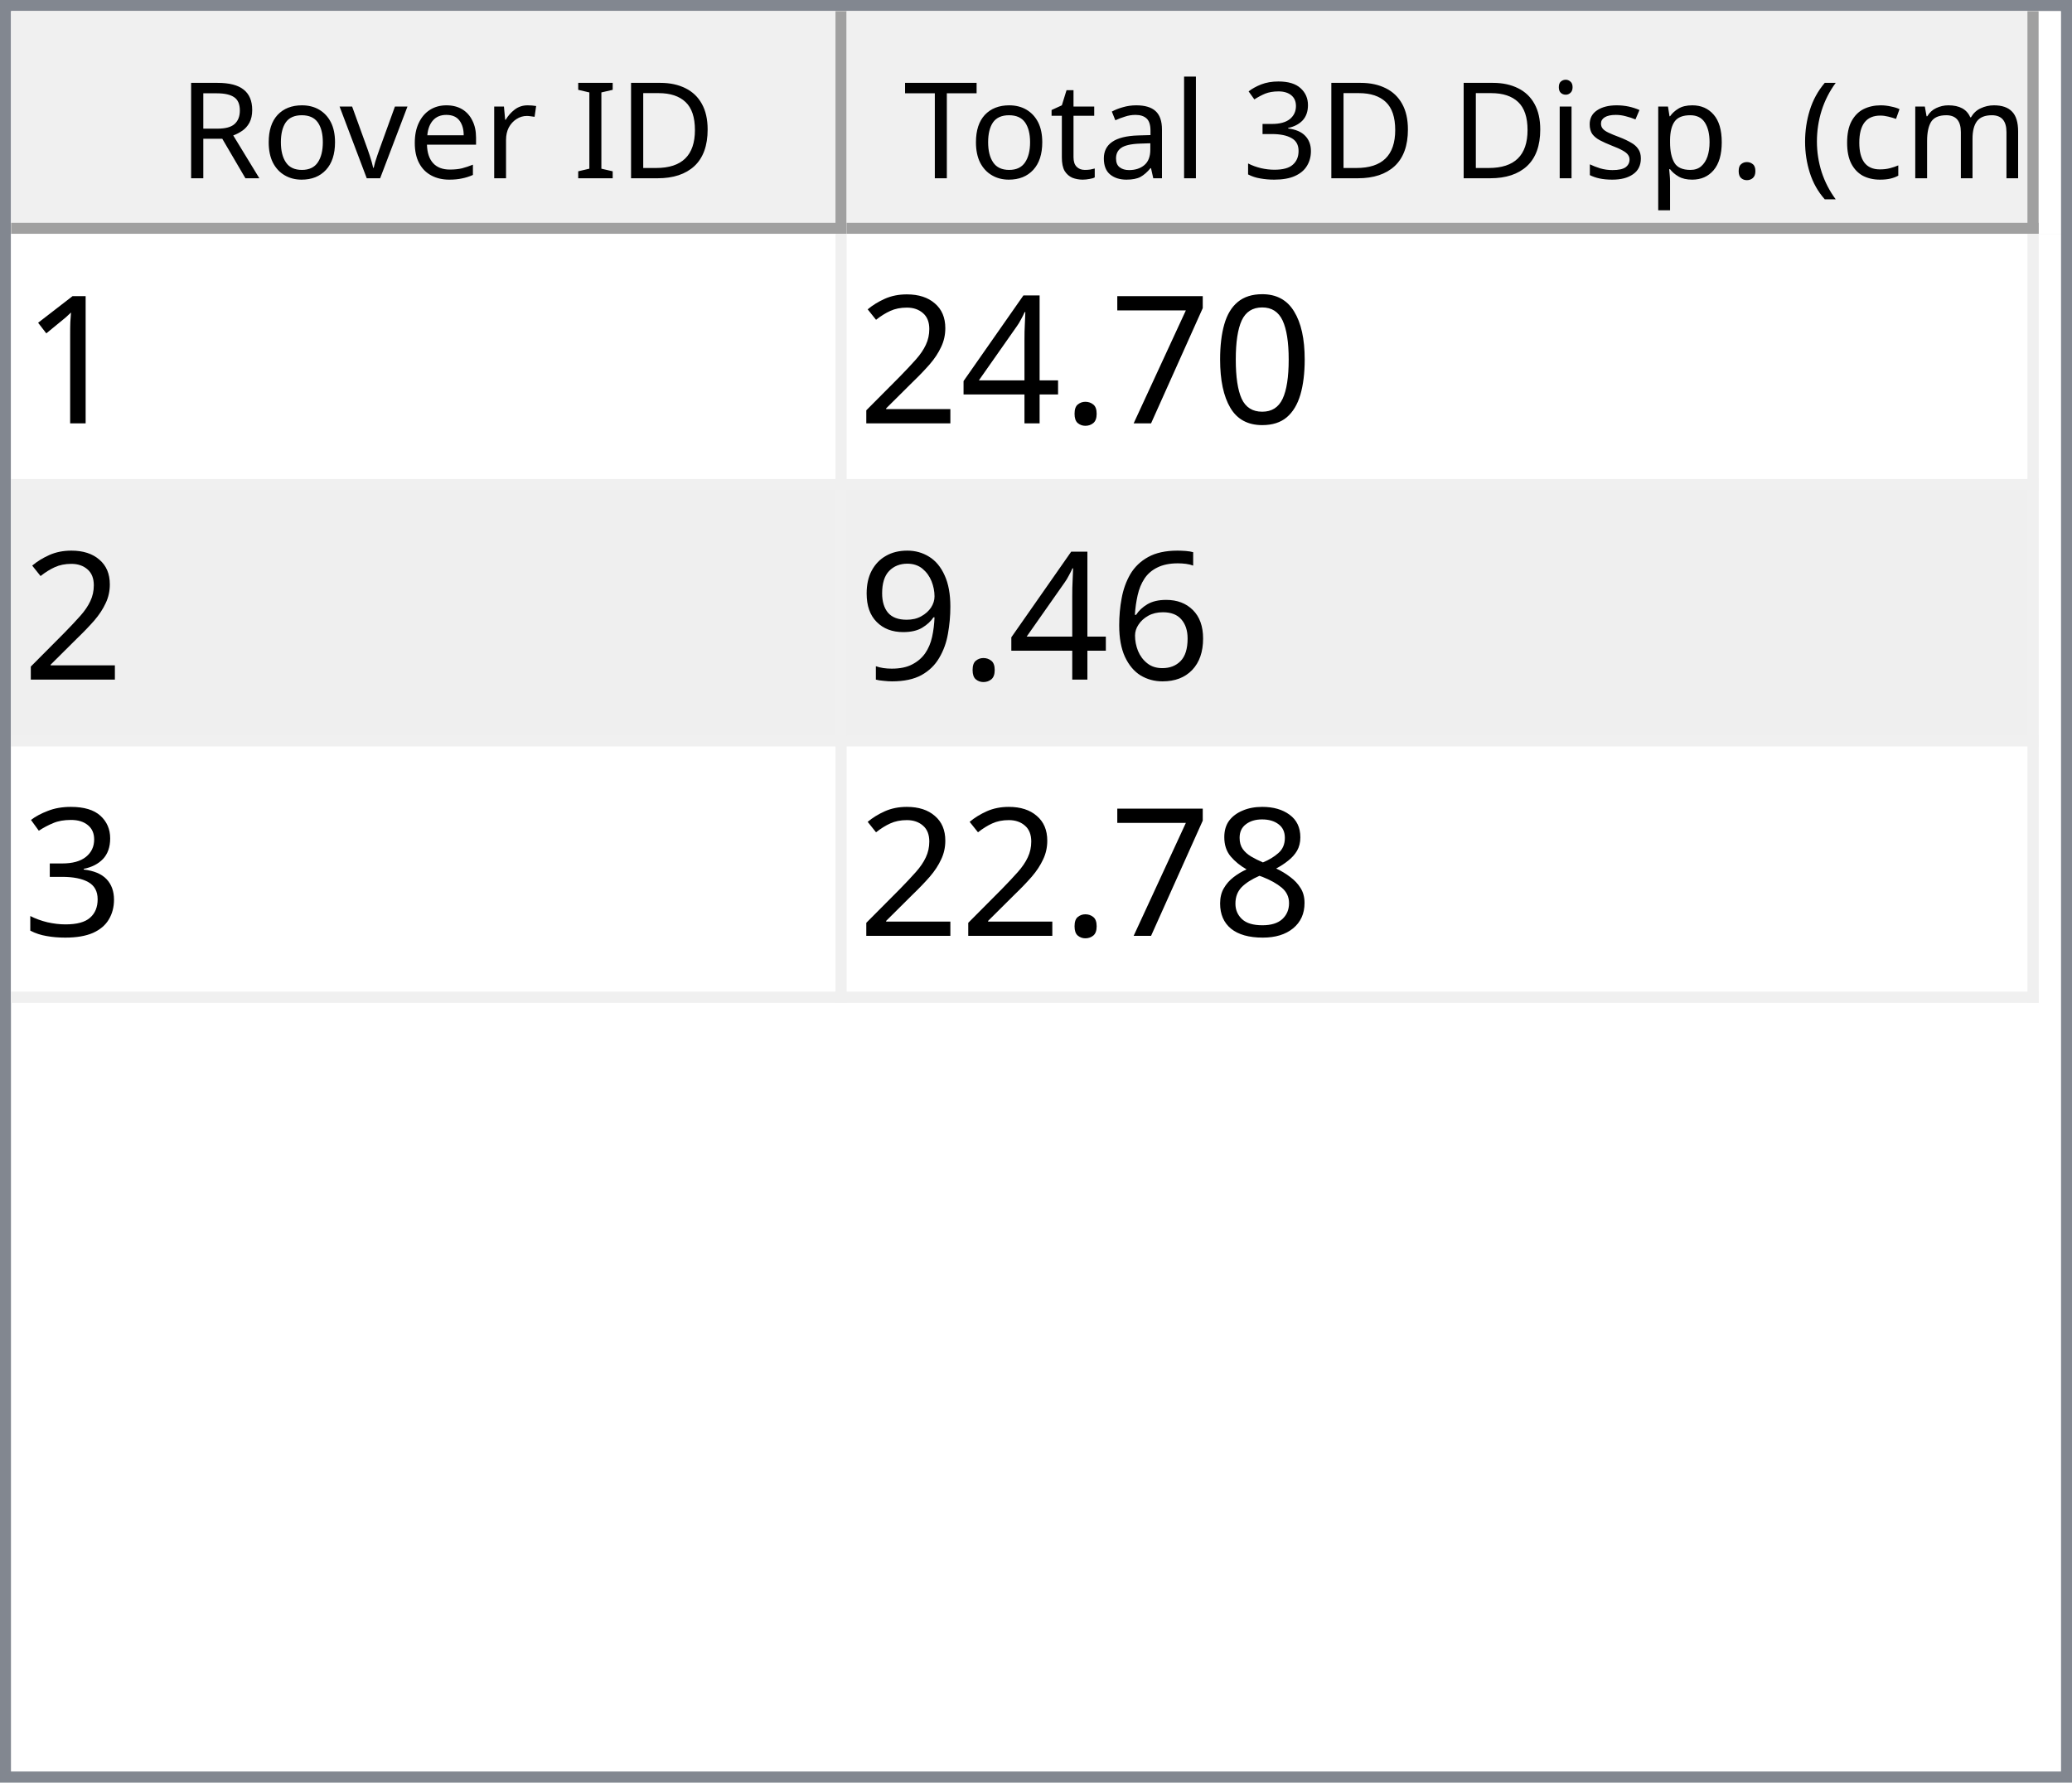
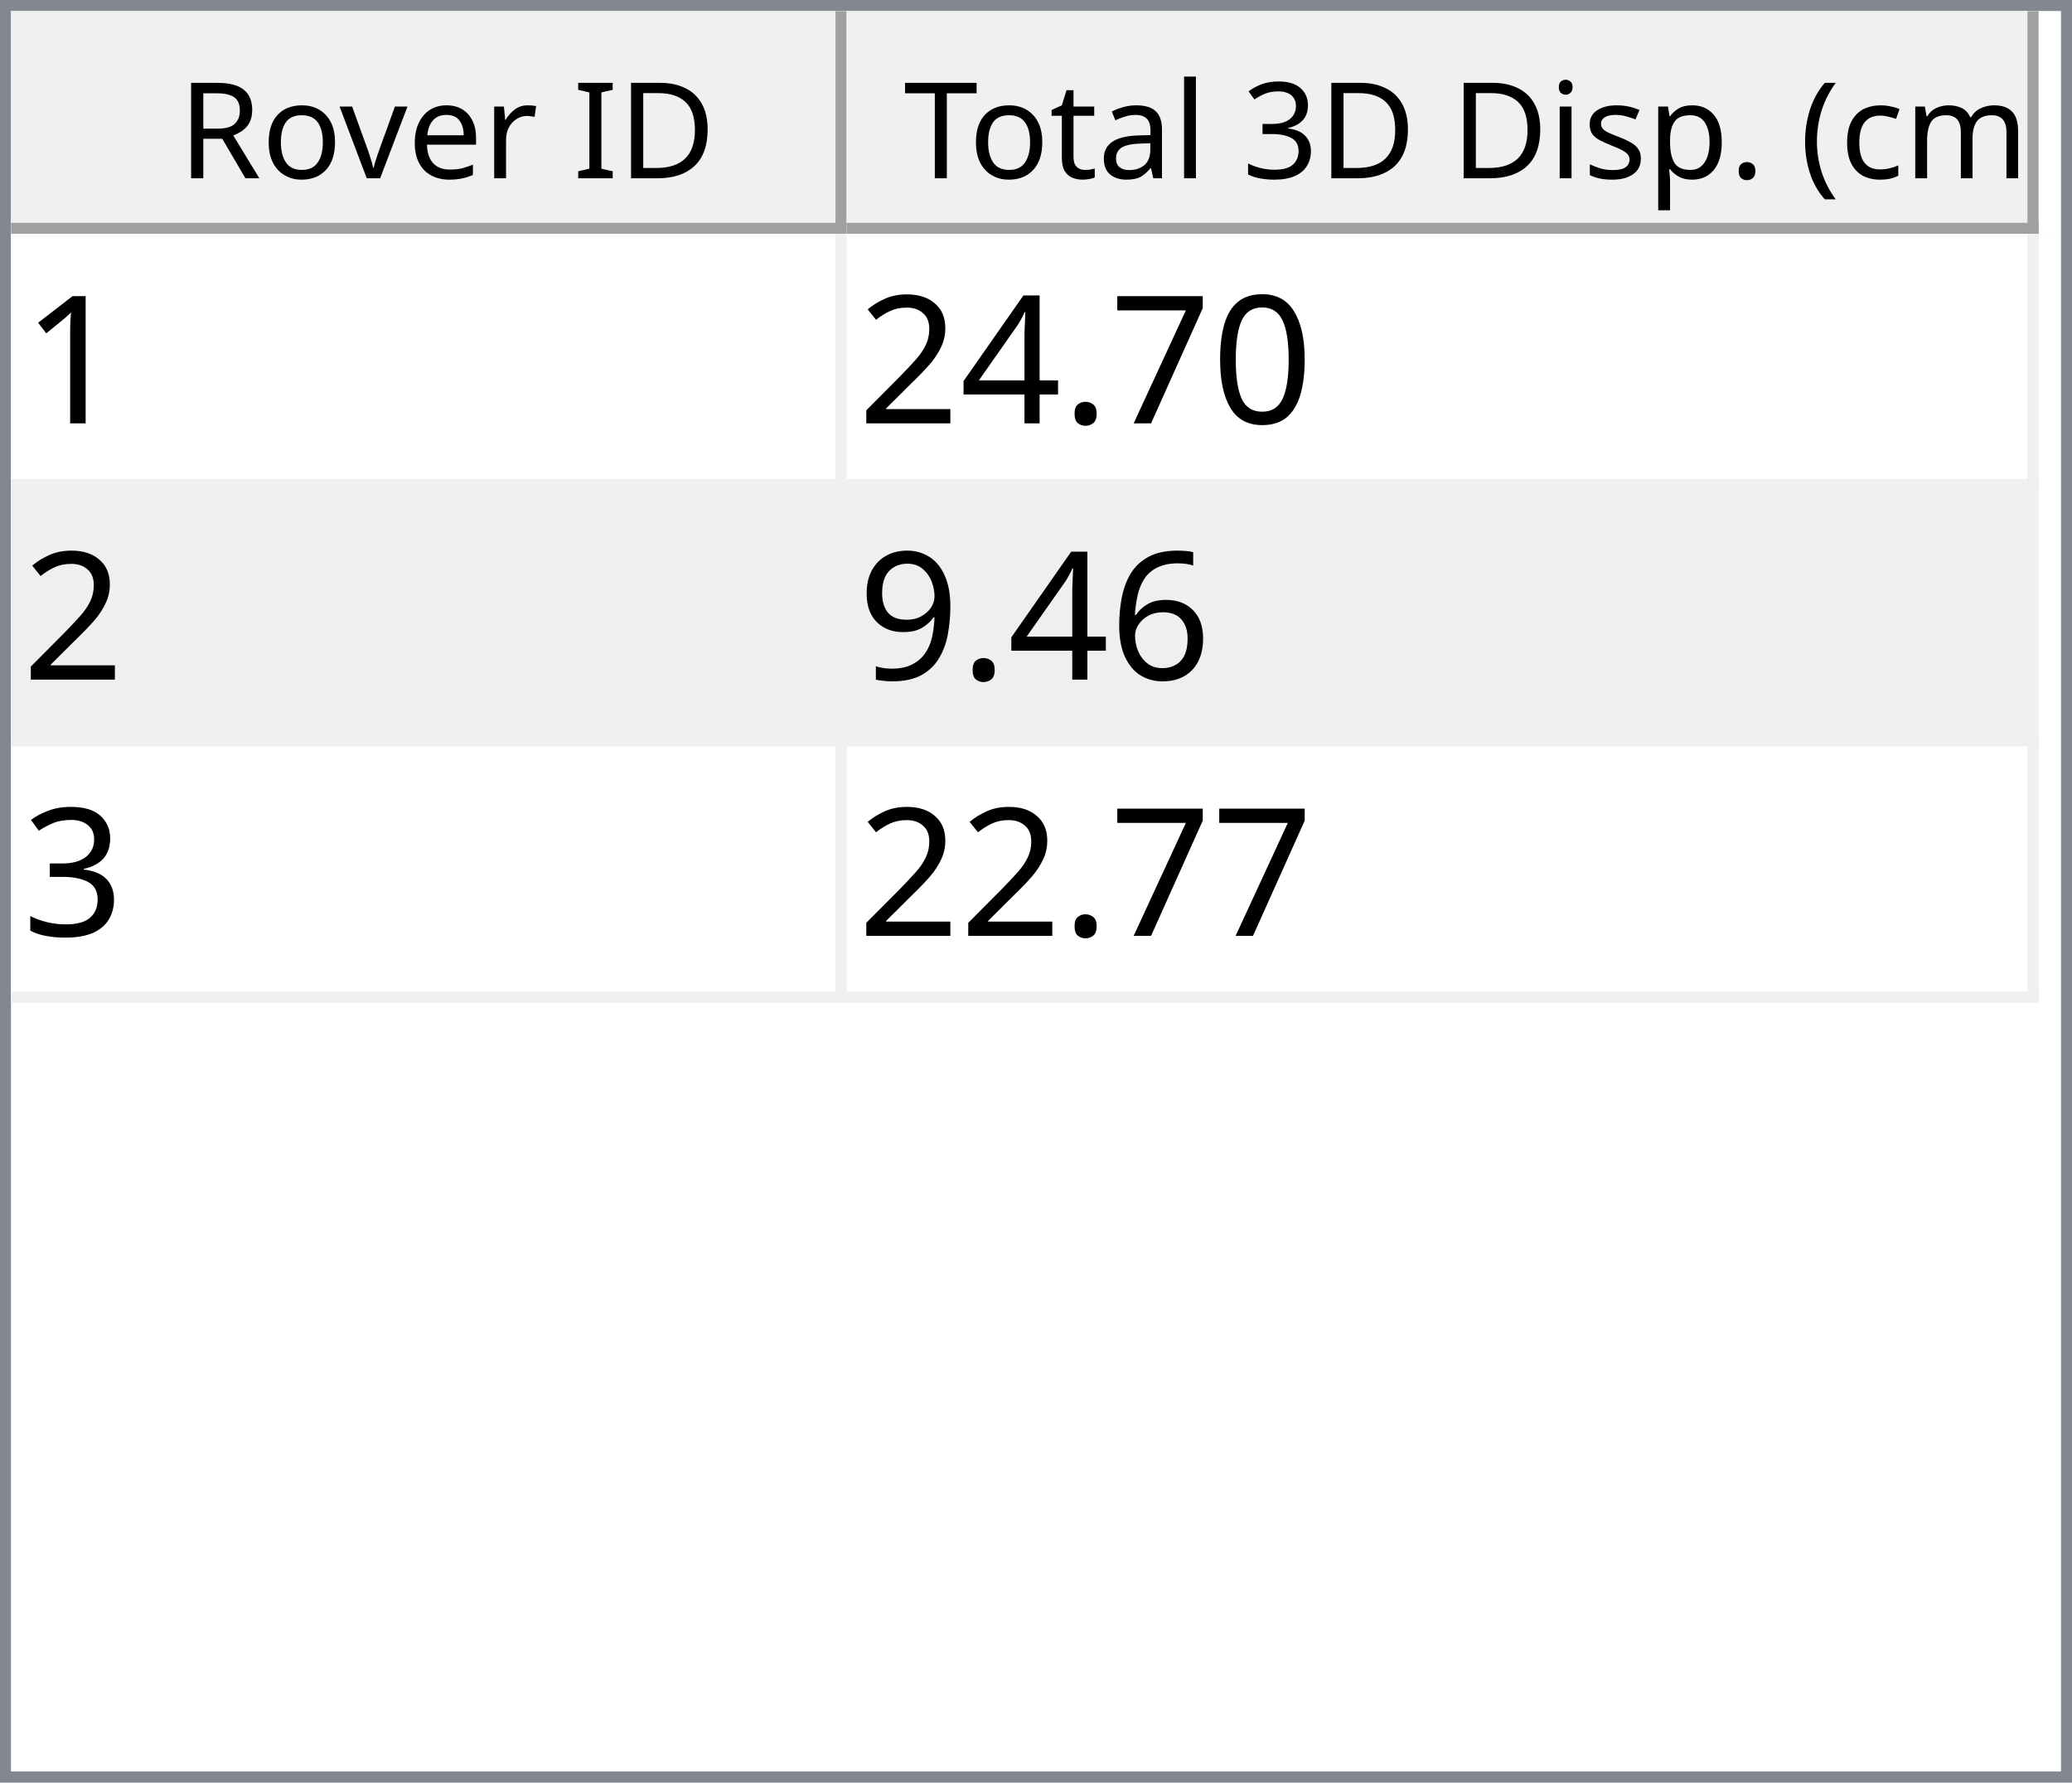
<svg xmlns="http://www.w3.org/2000/svg" style="fill-opacity:1; color-rendering:auto; color-interpolation:auto; text-rendering:auto; stroke:black; stroke-linecap:square; stroke-miterlimit:10; shape-rendering:auto; stroke-opacity:1; fill:black; stroke-dasharray:none; font-weight:normal; stroke-width:1; font-family:'Dialog'; font-style:normal; stroke-linejoin:miter; font-size:12px; stroke-dashoffset:0; image-rendering:auto;" width="186" height="160">
  <defs id="genericDefs" />
  <g>
    <defs id="defs1">
      <clipPath clipPathUnits="userSpaceOnUse" id="clipPath1">
        <path d="M0 0 L186 0 L186 160 L0 160 L0 0 Z" />
      </clipPath>
      <clipPath clipPathUnits="userSpaceOnUse" id="clipPath2">
        <path d="M0 0 L0 160 L186 160 L186 0 Z" />
      </clipPath>
      <clipPath clipPathUnits="userSpaceOnUse" id="clipPath3">
        <path d="M0 0 L0 20 L184 20 L184 0 Z" />
      </clipPath>
      <clipPath clipPathUnits="userSpaceOnUse" id="clipPath4">
        <path d="M0 0 L0 20 L75 20 L75 0 Z" />
      </clipPath>
      <clipPath clipPathUnits="userSpaceOnUse" id="clipPath5">
        <path d="M1 1 L1 19 L74 19 L74 1 Z" />
      </clipPath>
      <clipPath clipPathUnits="userSpaceOnUse" id="clipPath6">
        <path d="M0 0 L0 18 L73 18 L73 0 Z" />
      </clipPath>
      <clipPath clipPathUnits="userSpaceOnUse" id="clipPath7">
        <path d="M-0.5 -0.5 L-0.5 19.5 L74.5 19.5 L74.5 -0.5 Z" />
      </clipPath>
      <clipPath clipPathUnits="userSpaceOnUse" id="clipPath8">
        <path d="M0 0 L0 20 L107 20 L107 0 Z" />
      </clipPath>
      <clipPath clipPathUnits="userSpaceOnUse" id="clipPath9">
        <path d="M1 1 L1 19 L106 19 L106 1 Z" />
      </clipPath>
      <clipPath clipPathUnits="userSpaceOnUse" id="clipPath10">
        <path d="M0 0 L0 18 L105 18 L105 0 Z" />
      </clipPath>
      <clipPath clipPathUnits="userSpaceOnUse" id="clipPath11">
        <path d="M-0.5 -0.5 L-0.5 19.5 L106.5 19.5 L106.5 -0.5 Z" />
      </clipPath>
      <clipPath clipPathUnits="userSpaceOnUse" id="clipPath12">
        <path d="M0 0 L0 138 L184 138 L184 0 Z" />
      </clipPath>
      <clipPath clipPathUnits="userSpaceOnUse" id="clipPath13">
        <path d="M0 0 L0 69 L182 69 L182 0 Z" />
      </clipPath>
      <clipPath clipPathUnits="userSpaceOnUse" id="clipPath14">
        <path d="M-0.5 -0.5 L-0.5 68.5 L181.5 68.5 L181.5 -0.5 Z" />
      </clipPath>
      <clipPath clipPathUnits="userSpaceOnUse" id="clipPath15">
        <path d="M0 0 L0 22 L74 22 L74 0 Z" />
      </clipPath>
      <clipPath clipPathUnits="userSpaceOnUse" id="clipPath16">
        <path d="M0 0 L0 22 L106 22 L106 0 Z" />
      </clipPath>
      <font horiz-adv-x="64.551" id="font1">
        <font-face ascent="107.91" descent="25.098" units-per-em="100" style="font-style:normal; font-family:Segoe UI; font-weight:normal;" />
        <missing-glyph horiz-adv-x="64.551" d="M8.109 0 L8.109 68.266 L56.453 68.266 L56.453 0 L8.109 0 ZM15.328 7.234 L49.219 7.234 L49.219 61.031 L15.328 61.031 L15.328 7.234 Z" />
        <glyph unicode="D" horiz-adv-x="70.117" d="M9.188 0 L9.188 70.016 L28.516 70.016 Q65.531 70.016 65.531 35.891 Q65.531 19.672 55.25 9.836 Q44.969 0 27.734 0 L9.188 0 ZM17.391 62.594 L17.391 7.422 L27.828 7.422 Q41.609 7.422 49.273 14.797 Q56.938 22.172 56.938 35.688 Q56.938 62.594 28.328 62.594 L17.391 62.594 Z" />
        <glyph unicode="I" horiz-adv-x="26.611" d="M17.391 0 L9.188 0 L9.188 70.016 L17.391 70.016 L17.391 0 Z" />
        <glyph unicode=" " horiz-adv-x="27.393" d="" />
        <glyph unicode="r" horiz-adv-x="34.766" d="M34.188 41.891 Q32.078 43.5 28.125 43.5 Q23 43.5 19.555 38.672 Q16.109 33.844 16.109 25.484 L16.109 0 L8.109 0 L8.109 50 L16.109 50 L16.109 39.703 L16.312 39.703 Q18.016 44.969 21.531 47.922 Q25.047 50.875 29.391 50.875 Q32.516 50.875 34.188 50.203 L34.188 41.891 Z" />
        <glyph unicode="e" horiz-adv-x="52.295" d="M48.297 23 L12.984 23 Q13.188 14.656 17.484 10.109 Q21.781 5.562 29.297 5.562 Q37.75 5.562 44.828 11.141 L44.828 3.609 Q38.234 -1.172 27.391 -1.172 Q16.797 -1.172 10.742 5.641 Q4.688 12.453 4.688 24.812 Q4.688 36.469 11.305 43.82 Q17.922 51.172 27.734 51.172 Q37.547 51.172 42.922 44.828 Q48.297 38.484 48.297 27.203 L48.297 23 ZM40.094 29.781 Q40.047 36.719 36.75 40.578 Q33.453 44.438 27.594 44.438 Q21.922 44.438 17.969 40.383 Q14.016 36.328 13.094 29.781 L40.094 29.781 Z" />
        <glyph unicode="v" horiz-adv-x="47.9" d="M47.406 50 L27.484 0 L19.625 0 L0.688 50 L9.469 50 L22.172 13.672 Q23.578 9.672 23.922 6.688 L24.125 6.688 Q24.609 10.453 25.688 13.484 L38.969 50 L47.406 50 Z" />
        <glyph unicode="o" horiz-adv-x="58.594" d="M29 -1.172 Q17.922 -1.172 11.305 5.836 Q4.688 12.844 4.688 24.422 Q4.688 37.016 11.57 44.094 Q18.453 51.172 30.172 51.172 Q41.359 51.172 47.633 44.289 Q53.906 37.406 53.906 25.203 Q53.906 13.234 47.141 6.031 Q40.375 -1.172 29 -1.172 ZM29.594 44.438 Q21.875 44.438 17.383 39.188 Q12.891 33.938 12.891 24.703 Q12.891 15.828 17.43 10.695 Q21.969 5.562 29.594 5.562 Q37.359 5.562 41.531 10.594 Q45.703 15.625 45.703 24.906 Q45.703 34.281 41.531 39.359 Q37.359 44.438 29.594 44.438 Z" />
        <glyph unicode="R" horiz-adv-x="59.814" d="M59.375 0 L49.609 0 L37.891 19.625 Q36.281 22.359 34.766 24.289 Q33.25 26.219 31.664 27.438 Q30.078 28.656 28.25 29.219 Q26.422 29.781 24.125 29.781 L17.391 29.781 L17.391 0 L9.188 0 L9.188 70.016 L30.078 70.016 Q34.672 70.016 38.555 68.867 Q42.438 67.719 45.289 65.375 Q48.141 63.031 49.758 59.547 Q51.375 56.062 51.375 51.375 Q51.375 47.703 50.273 44.656 Q49.172 41.609 47.148 39.211 Q45.125 36.812 42.266 35.133 Q39.406 33.453 35.844 32.516 L35.844 32.328 Q37.594 31.547 38.891 30.547 Q40.188 29.547 41.359 28.18 Q42.531 26.812 43.68 25.078 Q44.828 23.344 46.234 21.047 L59.375 0 ZM17.391 62.594 L17.391 37.203 L28.516 37.203 Q31.594 37.203 34.203 38.133 Q36.812 39.062 38.719 40.797 Q40.625 42.531 41.703 45.047 Q42.781 47.562 42.781 50.688 Q42.781 56.297 39.141 59.445 Q35.5 62.594 28.609 62.594 L17.391 62.594 Z" />
        <glyph unicode=")" horiz-adv-x="30.176" d="M8.297 -15.922 L1.172 -15.922 Q16.406 2.344 16.406 26.812 Q16.406 51.469 1.078 70.016 L8.297 70.016 Q23.531 52.156 23.531 26.703 Q23.531 1.375 8.297 -15.922 Z" />
        <glyph unicode="m" horiz-adv-x="86.133" d="M79.109 0 L71.094 0 L71.094 28.719 Q71.094 37.016 68.531 40.727 Q65.969 44.438 59.906 44.438 Q54.781 44.438 51.195 39.75 Q47.609 35.062 47.609 28.516 L47.609 0 L39.594 0 L39.594 29.688 Q39.594 44.438 28.219 44.438 Q22.953 44.438 19.531 40.016 Q16.109 35.594 16.109 28.516 L16.109 0 L8.109 0 L8.109 50 L16.109 50 L16.109 42.094 L16.312 42.094 Q21.625 51.172 31.844 51.172 Q36.969 51.172 40.773 48.312 Q44.578 45.453 46 40.828 Q51.562 51.172 62.594 51.172 Q79.109 51.172 79.109 30.812 L79.109 0 Z" />
        <glyph unicode="c" horiz-adv-x="46.191" d="M42.188 2.297 Q36.422 -1.172 28.516 -1.172 Q17.828 -1.172 11.258 5.789 Q4.688 12.75 4.688 23.828 Q4.688 36.188 11.766 43.68 Q18.844 51.172 30.672 51.172 Q37.25 51.172 42.281 48.734 L42.281 40.531 Q36.719 44.438 30.375 44.438 Q22.703 44.438 17.797 38.945 Q12.891 33.453 12.891 24.516 Q12.891 15.719 17.508 10.641 Q22.125 5.562 29.891 5.562 Q36.422 5.562 42.188 9.906 L42.188 2.297 Z" />
        <glyph unicode="(" horiz-adv-x="30.176" d="M29.109 -15.922 L21.969 -15.922 Q6.844 1.375 6.844 26.703 Q6.844 52.156 21.969 70.016 L29.203 70.016 Q13.875 51.469 13.875 26.812 Q13.875 2.344 29.109 -15.922 Z" />
        <glyph unicode="." horiz-adv-x="21.68" d="M10.891 -1.078 Q8.641 -1.078 7.055 0.539 Q5.469 2.156 5.469 4.391 Q5.469 6.641 7.055 8.273 Q8.641 9.906 10.891 9.906 Q13.188 9.906 14.797 8.273 Q16.406 6.641 16.406 4.391 Q16.406 2.156 14.797 0.539 Q13.188 -1.078 10.891 -1.078 Z" />
        <glyph unicode="p" horiz-adv-x="58.789" d="M16.312 7.234 L16.109 7.234 L16.109 -23 L8.109 -23 L8.109 50 L16.109 50 L16.109 41.219 L16.312 41.219 Q22.219 51.172 33.594 51.172 Q43.266 51.172 48.688 44.461 Q54.109 37.75 54.109 26.469 Q54.109 13.922 48 6.375 Q41.891 -1.172 31.297 -1.172 Q21.578 -1.172 16.312 7.234 ZM16.109 27.391 L16.109 20.406 Q16.109 14.203 20.141 9.883 Q24.172 5.562 30.375 5.562 Q37.641 5.562 41.773 11.133 Q45.906 16.703 45.906 26.609 Q45.906 34.969 42.047 39.703 Q38.188 44.438 31.594 44.438 Q24.609 44.438 20.359 39.578 Q16.109 34.719 16.109 27.391 Z" />
        <glyph unicode="s" horiz-adv-x="42.432" d="M5.078 1.812 L5.078 10.406 Q11.625 5.562 19.484 5.562 Q30.031 5.562 30.031 12.594 Q30.031 14.594 29.125 15.992 Q28.219 17.391 26.68 18.461 Q25.141 19.531 23.07 20.383 Q21 21.234 18.609 22.172 Q15.281 23.484 12.766 24.828 Q10.25 26.172 8.57 27.859 Q6.891 29.547 6.031 31.695 Q5.172 33.844 5.172 36.719 Q5.172 40.234 6.789 42.945 Q8.406 45.656 11.086 47.484 Q13.766 49.312 17.211 50.242 Q20.656 51.172 24.312 51.172 Q30.812 51.172 35.938 48.922 L35.938 40.828 Q30.422 44.438 23.25 44.438 Q21 44.438 19.195 43.922 Q17.391 43.406 16.094 42.477 Q14.797 41.547 14.086 40.258 Q13.375 38.969 13.375 37.406 Q13.375 35.453 14.086 34.133 Q14.797 32.812 16.164 31.789 Q17.531 30.766 19.484 29.938 Q21.438 29.109 23.922 28.125 Q27.25 26.859 29.883 25.516 Q32.516 24.172 34.375 22.484 Q36.234 20.797 37.234 18.602 Q38.234 16.406 38.234 13.375 Q38.234 9.672 36.602 6.938 Q34.969 4.203 32.234 2.398 Q29.5 0.594 25.93 -0.289 Q22.359 -1.172 18.453 -1.172 Q10.75 -1.172 5.078 1.812 Z" />
        <glyph unicode="i" horiz-adv-x="24.219" d="M12.203 62.703 Q10.062 62.703 8.547 64.164 Q7.031 65.625 7.031 67.875 Q7.031 70.125 8.547 71.609 Q10.062 73.094 12.203 73.094 Q14.406 73.094 15.945 71.609 Q17.484 70.125 17.484 67.875 Q17.484 65.719 15.945 64.211 Q14.406 62.703 12.203 62.703 ZM16.109 0 L8.109 0 L8.109 50 L16.109 50 L16.109 0 Z" />
        <glyph unicode="3" horiz-adv-x="53.906" d="M46.531 19.828 Q46.531 15.094 44.75 11.211 Q42.969 7.328 39.719 4.57 Q36.469 1.812 31.93 0.297 Q27.391 -1.219 21.922 -1.219 Q11.922 -1.219 6 2.594 L6 11.188 Q13.094 5.609 22.219 5.609 Q25.875 5.609 28.828 6.539 Q31.781 7.469 33.906 9.227 Q36.031 10.984 37.18 13.477 Q38.328 15.969 38.328 19.094 Q38.328 32.812 18.797 32.812 L12.984 32.812 L12.984 39.594 L18.5 39.594 Q35.797 39.594 35.797 52.484 Q35.797 64.406 22.609 64.406 Q15.188 64.406 8.688 59.422 L8.688 67.188 Q15.375 71.188 24.609 71.188 Q29 71.188 32.57 69.969 Q36.141 68.75 38.68 66.555 Q41.219 64.359 42.609 61.281 Q44 58.203 44 54.5 Q44 40.672 30.031 36.719 L30.031 36.531 Q33.594 36.141 36.625 34.797 Q39.656 33.453 41.852 31.305 Q44.047 29.156 45.289 26.25 Q46.531 23.344 46.531 19.828 Z" />
        <glyph unicode="l" horiz-adv-x="24.219" d="M16.109 0 L8.109 0 L8.109 74.031 L16.109 74.031 L16.109 0 Z" />
        <glyph unicode="a" horiz-adv-x="50.879" d="M43.891 0 L35.891 0 L35.891 7.812 L35.688 7.812 Q30.469 -1.172 20.312 -1.172 Q12.844 -1.172 8.617 2.781 Q4.391 6.734 4.391 13.281 Q4.391 27.297 20.906 29.594 L35.891 31.688 Q35.891 44.438 25.594 44.438 Q16.547 44.438 9.281 38.281 L9.281 46.484 Q16.656 51.172 26.266 51.172 Q43.891 51.172 43.891 32.516 L43.891 0 ZM35.891 25.297 L23.828 23.641 Q18.266 22.859 15.43 20.875 Q12.594 18.891 12.594 13.875 Q12.594 10.203 15.211 7.883 Q17.828 5.562 22.172 5.562 Q28.125 5.562 32.008 9.742 Q35.891 13.922 35.891 20.312 L35.891 25.297 Z" />
        <glyph unicode="t" horiz-adv-x="33.887" d="M31.297 0.484 Q28.469 -1.078 23.828 -1.078 Q10.688 -1.078 10.688 13.578 L10.688 43.172 L2.094 43.172 L2.094 50 L10.688 50 L10.688 62.203 L18.703 64.797 L18.703 50 L31.297 50 L31.297 43.172 L18.703 43.172 L18.703 14.984 Q18.703 9.969 20.414 7.82 Q22.125 5.672 26.078 5.672 Q29.109 5.672 31.297 7.328 L31.297 0.484 Z" />
        <glyph unicode="T" horiz-adv-x="52.393" d="M50.594 62.594 L30.375 62.594 L30.375 0 L22.172 0 L22.172 62.594 L2 62.594 L2 70.016 L50.594 70.016 L50.594 62.594 Z" />
      </font>
      <font horiz-adv-x="75.0" id="font2">
        <font-face ascent="100.537" descent="21.973" units-per-em="100" style="font-style:normal; font-family:sans-serif; font-weight:normal;" />
        <missing-glyph horiz-adv-x="75.0" d="M12.5 0 L12.5 62.5 L62.5 62.5 L62.5 0 L12.5 0 ZM14.062 1.562 L60.938 1.562 L60.938 60.938 L14.062 60.938 L14.062 1.562 Z" />
        <glyph unicode="1" horiz-adv-x="55.615" d="M37.25 0 L28.469 0 L28.469 56 Q25.297 52.984 20.141 49.953 Q14.984 46.922 10.891 45.406 L10.891 53.906 Q18.266 57.375 23.781 62.305 Q29.297 67.234 31.594 71.875 L37.25 71.875 L37.25 0 Z" />
        <glyph unicode="0" horiz-adv-x="55.615" d="M4.156 35.297 Q4.156 48 6.766 55.742 Q9.375 63.484 14.523 67.68 Q19.672 71.875 27.484 71.875 Q33.25 71.875 37.594 69.555 Q41.938 67.234 44.773 62.867 Q47.609 58.5 49.219 52.227 Q50.828 45.953 50.828 35.297 Q50.828 22.703 48.242 14.969 Q45.656 7.234 40.508 3.008 Q35.359 -1.219 27.484 -1.219 Q17.141 -1.219 11.234 6.203 Q4.156 15.141 4.156 35.297 ZM13.188 35.297 Q13.188 17.672 17.312 11.836 Q21.438 6 27.484 6 Q33.547 6 37.672 11.859 Q41.797 17.719 41.797 35.297 Q41.797 52.984 37.672 58.789 Q33.547 64.594 27.391 64.594 Q21.344 64.594 17.719 59.469 Q13.188 52.938 13.188 35.297 Z" />
        <glyph unicode="7" horiz-adv-x="55.615" d="M4.734 62.203 L4.734 70.656 L51.078 70.656 L51.078 63.812 Q44.234 56.547 37.523 44.484 Q30.812 32.422 27.156 19.672 Q24.516 10.688 23.781 0 L14.75 0 Q14.891 8.453 18.062 20.414 Q21.234 32.375 27.172 43.484 Q33.109 54.594 39.797 62.203 L4.734 62.203 Z" />
        <glyph unicode="." horiz-adv-x="27.783" d="M9.078 0 L9.078 10.016 L19.094 10.016 L19.094 0 L9.078 0 Z" />
        <glyph unicode="4" horiz-adv-x="55.615" d="M32.328 0 L32.328 17.141 L1.266 17.141 L1.266 25.203 L33.938 71.578 L41.109 71.578 L41.109 25.203 L50.781 25.203 L50.781 17.141 L41.109 17.141 L41.109 0 L32.328 0 ZM32.328 25.203 L32.328 57.469 L9.906 25.203 L32.328 25.203 Z" />
        <glyph unicode="2" horiz-adv-x="55.615" d="M50.344 8.453 L50.344 0 L3.031 0 Q2.938 3.172 4.047 6.109 Q5.859 10.938 9.836 15.625 Q13.812 20.312 21.344 26.469 Q33.016 36.031 37.117 41.625 Q41.219 47.219 41.219 52.203 Q41.219 57.422 37.477 61.008 Q33.734 64.594 27.734 64.594 Q21.391 64.594 17.578 60.789 Q13.766 56.984 13.719 50.25 L4.688 51.172 Q5.609 61.281 11.664 66.578 Q17.719 71.875 27.938 71.875 Q38.234 71.875 44.242 66.164 Q50.25 60.453 50.25 52 Q50.25 47.703 48.492 43.555 Q46.734 39.406 42.656 34.812 Q38.578 30.219 29.109 22.219 Q21.188 15.578 18.945 13.211 Q16.703 10.844 15.234 8.453 L50.344 8.453 Z" />
        <glyph unicode="6" horiz-adv-x="55.615" d="M49.75 54.047 L41.016 53.375 Q39.844 58.547 37.703 60.891 Q34.125 64.656 28.906 64.656 Q24.703 64.656 21.531 62.312 Q17.391 59.281 14.992 53.469 Q12.594 47.656 12.5 36.922 Q15.672 41.75 20.266 44.094 Q24.859 46.438 29.891 46.438 Q38.672 46.438 44.852 39.969 Q51.031 33.5 51.031 23.25 Q51.031 16.5 48.125 10.719 Q45.219 4.938 40.141 1.859 Q35.062 -1.219 28.609 -1.219 Q17.625 -1.219 10.695 6.859 Q3.766 14.938 3.766 33.5 Q3.766 54.25 11.422 63.672 Q18.109 71.875 29.438 71.875 Q37.891 71.875 43.289 67.141 Q48.688 62.406 49.75 54.047 ZM13.875 23.188 Q13.875 18.656 15.797 14.508 Q17.719 10.359 21.188 8.18 Q24.656 6 28.469 6 Q34.031 6 38.039 10.492 Q42.047 14.984 42.047 22.703 Q42.047 30.125 38.086 34.398 Q34.125 38.672 28.125 38.672 Q22.172 38.672 18.023 34.398 Q13.875 30.125 13.875 23.188 Z" />
        <glyph unicode="9" horiz-adv-x="55.615" d="M5.469 16.547 L13.922 17.328 Q14.984 11.375 18.016 8.688 Q21.047 6 25.781 6 Q29.828 6 32.883 7.859 Q35.938 9.719 37.891 12.82 Q39.844 15.922 41.164 21.195 Q42.484 26.469 42.484 31.938 Q42.484 32.516 42.438 33.688 Q39.797 29.5 35.234 26.883 Q30.672 24.266 25.344 24.266 Q16.453 24.266 10.305 30.711 Q4.156 37.156 4.156 47.703 Q4.156 58.594 10.578 65.234 Q17 71.875 26.656 71.875 Q33.641 71.875 39.43 68.117 Q45.219 64.359 48.219 57.398 Q51.219 50.438 51.219 37.25 Q51.219 23.531 48.242 15.406 Q45.266 7.281 39.383 3.031 Q33.5 -1.219 25.594 -1.219 Q17.188 -1.219 11.867 3.445 Q6.547 8.109 5.469 16.547 ZM41.453 48.141 Q41.453 55.719 37.43 60.156 Q33.406 64.594 27.734 64.594 Q21.875 64.594 17.531 59.812 Q13.188 55.031 13.188 47.406 Q13.188 40.578 17.312 36.305 Q21.438 32.031 27.484 32.031 Q33.594 32.031 37.523 36.305 Q41.453 40.578 41.453 48.141 Z" />
        <glyph unicode="3" horiz-adv-x="55.615" d="M4.203 18.891 L12.984 20.062 Q14.5 12.594 18.141 9.297 Q21.781 6 27 6 Q33.203 6 37.477 10.297 Q41.75 14.594 41.75 20.953 Q41.75 27 37.797 30.93 Q33.844 34.859 27.734 34.859 Q25.25 34.859 21.531 33.891 L22.516 41.609 Q23.391 41.5 23.922 41.5 Q29.547 41.5 34.039 44.43 Q38.531 47.359 38.531 53.469 Q38.531 58.297 35.258 61.477 Q31.984 64.656 26.812 64.656 Q21.688 64.656 18.266 61.43 Q14.844 58.203 13.875 51.766 L5.078 53.328 Q6.688 62.156 12.398 67.016 Q18.109 71.875 26.609 71.875 Q32.469 71.875 37.398 69.359 Q42.328 66.844 44.945 62.5 Q47.562 58.156 47.562 53.266 Q47.562 48.641 45.07 44.828 Q42.578 41.016 37.703 38.766 Q44.047 37.312 47.562 32.695 Q51.078 28.078 51.078 21.141 Q51.078 11.766 44.242 5.25 Q37.406 -1.266 26.953 -1.266 Q17.531 -1.266 11.305 4.352 Q5.078 9.969 4.203 18.891 Z" />
-         <glyph unicode="8" horiz-adv-x="55.615" d="M17.672 38.812 Q12.203 40.828 9.57 44.539 Q6.938 48.25 6.938 53.422 Q6.938 61.234 12.555 66.555 Q18.172 71.875 27.484 71.875 Q36.859 71.875 42.578 66.43 Q48.297 60.984 48.297 53.172 Q48.297 48.188 45.68 44.508 Q43.062 40.828 37.75 38.812 Q44.344 36.672 47.781 31.883 Q51.219 27.094 51.219 20.453 Q51.219 11.281 44.727 5.031 Q38.234 -1.219 27.641 -1.219 Q17.047 -1.219 10.547 5.055 Q4.047 11.328 4.047 20.703 Q4.047 27.688 7.594 32.398 Q11.141 37.109 17.672 38.812 ZM15.922 53.719 Q15.922 48.641 19.195 45.414 Q22.469 42.188 27.688 42.188 Q32.766 42.188 36.016 45.383 Q39.266 48.578 39.266 53.219 Q39.266 58.062 35.914 61.359 Q32.562 64.656 27.594 64.656 Q22.562 64.656 19.242 61.43 Q15.922 58.203 15.922 53.719 ZM13.094 20.656 Q13.094 16.891 14.875 13.375 Q16.656 9.859 20.172 7.93 Q23.688 6 27.734 6 Q34.031 6 38.133 10.055 Q42.234 14.109 42.234 20.359 Q42.234 26.703 38.016 30.859 Q33.797 35.016 27.438 35.016 Q21.234 35.016 17.164 30.914 Q13.094 26.812 13.094 20.656 Z" />
      </font>
    </defs>
    <g style="fill:white; stroke:white;">
      <rect x="0" y="0" width="186" style="clip-path:url(#clipPath1); stroke:none;" height="160" />
    </g>
    <g style="fill:white; text-rendering:optimizeSpeed; color-rendering:optimizeSpeed; image-rendering:optimizeSpeed; shape-rendering:crispEdges; stroke:white; color-interpolation:sRGB;">
      <rect x="0" width="186" height="160" y="0" style="stroke:none;" />
      <path style="stroke:none;" d="M0 160 L186 160 L186 0 L0 0 Z" />
    </g>
    <g style="fill:rgb(240,240,240); font-family:'Segoe UI'; stroke:rgb(240,240,240);">
      <rect x="0" y="0" width="186" style="clip-path:url(#clipPath2); stroke:none;" height="160" />
    </g>
    <g style="fill:rgb(130,135,144); font-family:'Segoe UI'; stroke:rgb(130,135,144);">
      <path d="M0 0 L186 0 L186 160 L0 160 L0 0 ZM1 1 L185 1 L185 159 L1 159 L1 1 Z" style="fill-rule:evenodd; clip-path:url(#clipPath2); stroke:none;" />
    </g>
    <g style="fill:white; font-family:'Segoe UI'; stroke:white;" transform="translate(1,1)">
      <rect x="0" y="0" width="184" style="clip-path:url(#clipPath3); stroke:none;" height="20" />
    </g>
    <g style="fill:rgb(240,240,240); font-family:'Segoe UI'; stroke:rgb(240,240,240);" transform="translate(1,1)">
      <rect x="0" y="0" width="75" style="clip-path:url(#clipPath4); stroke:none;" height="20" />
    </g>
    <g style="font-family:'Segoe UI';" transform="translate(2,2)">
      <text x="14" xml:space="preserve" y="14" style="clip-path:url(#clipPath6); stroke:none;">Rover ID</text>
    </g>
    <g style="fill:rgb(160,160,160); font-family:'Segoe UI'; stroke:rgb(160,160,160); stroke-linejoin:bevel;" transform="translate(1.5,1.5)">
      <line x1="74" x2="74" y1="0" style="fill:none; clip-path:url(#clipPath7);" y2="19" />
    </g>
    <g style="fill:rgb(160,160,160); font-family:'Segoe UI'; stroke:rgb(160,160,160); stroke-linejoin:bevel;" transform="matrix(1,0,0,1,1,1) translate(0.5,0.5)">
      <line x1="0" x2="74" y1="19" style="fill:none; clip-path:url(#clipPath7);" y2="19" />
    </g>
    <g style="fill:rgb(240,240,240); font-family:'Segoe UI'; stroke:rgb(240,240,240);" transform="translate(76,1)">
      <rect x="0" y="0" width="107" style="clip-path:url(#clipPath8); stroke:none;" height="20" />
    </g>
    <g style="font-family:'Segoe UI';" transform="translate(77,2)">
      <text x="1" xml:space="preserve" y="14" style="clip-path:url(#clipPath10); stroke:none;"> Total 3D Disp. (cm)</text>
    </g>
    <g style="fill:rgb(160,160,160); font-family:'Segoe UI'; stroke:rgb(160,160,160); stroke-linejoin:bevel;" transform="translate(76.5,1.5)">
      <line x1="106" x2="106" y1="0" style="fill:none; clip-path:url(#clipPath11);" y2="19" />
    </g>
    <g style="fill:rgb(160,160,160); font-family:'Segoe UI'; stroke:rgb(160,160,160); stroke-linejoin:bevel;" transform="matrix(1,0,0,1,76,1) translate(0.5,0.5)">
      <line x1="0" x2="106" y1="19" style="fill:none; clip-path:url(#clipPath11);" y2="19" />
    </g>
    <g style="fill:white; font-family:'Segoe UI'; stroke:white;" transform="translate(1,21)">
      <rect x="0" y="0" width="184" style="clip-path:url(#clipPath12); stroke:none;" height="138" />
    </g>
    <g style="fill:rgb(240,240,240); font-size:16px; font-family:sans-serif; stroke:rgb(240,240,240);" transform="translate(1,21)">
      <rect x="0" y="0" width="182" style="clip-path:url(#clipPath13); stroke:none;" height="69" />
      <line transform="translate(0.5,0.5)" x1="0" x2="181" y1="22" style="clip-path:url(#clipPath14); fill:none; stroke-linejoin:bevel;" y2="22" />
    </g>
    <g transform="matrix(1,0,0,1,1,21) translate(0.5,0.5)" style="fill:rgb(240,240,240); font-size:16px; font-family:sans-serif; stroke:rgb(240,240,240); stroke-linejoin:bevel;">
      <line x1="0" x2="181" y1="45" style="fill:none; clip-path:url(#clipPath14);" y2="45" />
    </g>
    <g transform="matrix(1,0,0,1,1,21) translate(0.5,0.5)" style="fill:rgb(240,240,240); font-size:16px; font-family:sans-serif; stroke:rgb(240,240,240); stroke-linejoin:bevel;">
      <line x1="0" x2="181" y1="68" style="fill:none; clip-path:url(#clipPath14);" y2="68" />
    </g>
    <g transform="matrix(1,0,0,1,1,21) translate(0.5,0.5)" style="fill:rgb(240,240,240); font-size:16px; font-family:sans-serif; stroke:rgb(240,240,240); stroke-linejoin:bevel;">
      <line x1="74" x2="74" y1="0" style="fill:none; clip-path:url(#clipPath14);" y2="68" />
    </g>
    <g transform="matrix(1,0,0,1,1,21) translate(0.5,0.5)" style="fill:rgb(240,240,240); font-size:16px; font-family:sans-serif; stroke:rgb(240,240,240); stroke-linejoin:bevel;">
      <line x1="181" x2="181" y1="0" style="fill:none; clip-path:url(#clipPath14);" y2="68" />
    </g>
    <g style="fill:white; font-size:16px; font-family:sans-serif; stroke:white;" transform="matrix(1,0,0,1,1,21)">
      <rect x="0" y="0" width="74" style="clip-path:url(#clipPath15); stroke:none;" height="22" />
      <text x="1" y="17" style="fill:black; clip-path:url(#clipPath15); stroke:none;" xml:space="preserve">1</text>
    </g>
    <g style="fill:white; font-size:16px; font-family:sans-serif; stroke:white;" transform="matrix(1,0,0,1,1,21) translate(75,0)">
      <rect x="0" y="0" width="106" style="clip-path:url(#clipPath16); stroke:none;" height="22" />
      <text x="1" y="17" style="fill:black; clip-path:url(#clipPath16); stroke:none;" xml:space="preserve">24.70</text>
    </g>
    <g style="fill:rgb(239,239,239); font-size:16px; font-family:sans-serif; stroke:rgb(239,239,239);" transform="matrix(1,0,0,1,1,21) translate(0,23)">
      <rect x="0" y="0" width="74" style="clip-path:url(#clipPath15); stroke:none;" height="22" />
      <text x="1" y="17" style="fill:black; clip-path:url(#clipPath15); stroke:none;" xml:space="preserve">2</text>
    </g>
    <g style="fill:rgb(239,239,239); font-size:16px; font-family:sans-serif; stroke:rgb(239,239,239);" transform="matrix(1,0,0,1,1,21) translate(75,23)">
      <rect x="0" y="0" width="106" style="clip-path:url(#clipPath16); stroke:none;" height="22" />
      <text x="1" y="17" style="fill:black; clip-path:url(#clipPath16); stroke:none;" xml:space="preserve">9.46</text>
    </g>
    <g style="fill:white; font-size:16px; font-family:sans-serif; stroke:white;" transform="matrix(1,0,0,1,1,21) translate(0,46)">
      <rect x="0" y="0" width="74" style="clip-path:url(#clipPath15); stroke:none;" height="22" />
      <text x="1" y="17" style="fill:black; clip-path:url(#clipPath15); stroke:none;" xml:space="preserve">3</text>
    </g>
    <g style="fill:white; font-size:16px; font-family:sans-serif; stroke:white;" transform="matrix(1,0,0,1,1,21) translate(75,46)">
      <rect x="0" y="0" width="106" style="clip-path:url(#clipPath16); stroke:none;" height="22" />
-       <text x="1" y="17" style="fill:black; clip-path:url(#clipPath16); stroke:none;" xml:space="preserve">22.78</text>
+       <text x="1" y="17" style="fill:black; clip-path:url(#clipPath16); stroke:none;" xml:space="preserve">22.77</text>
    </g>
  </g>
</svg>
